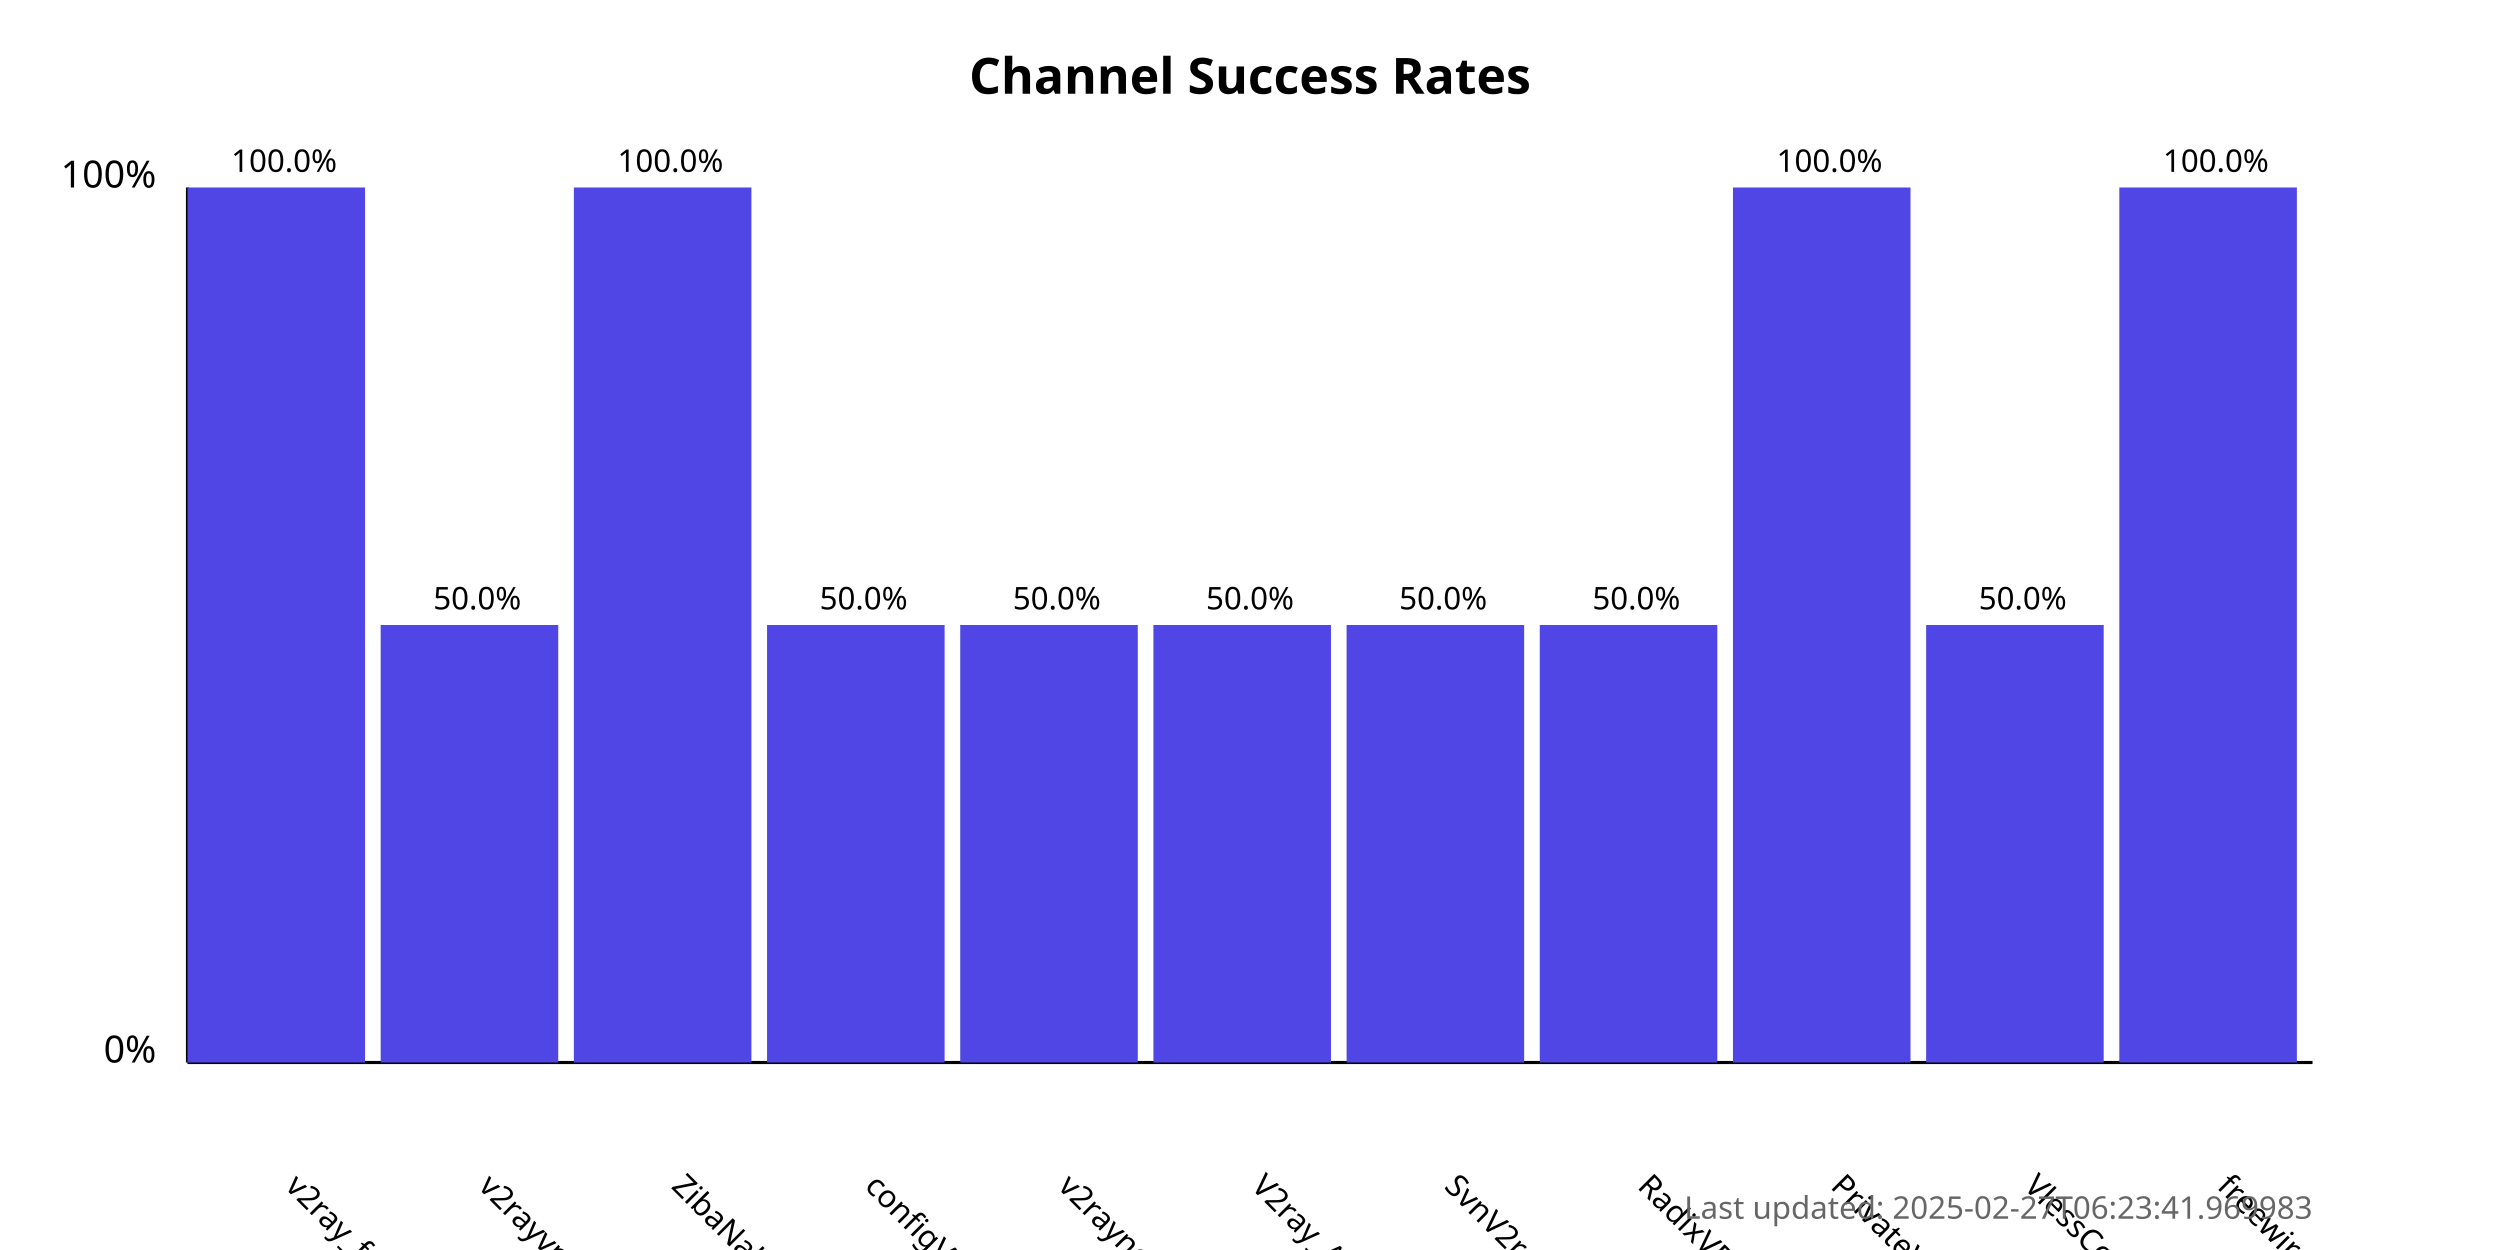
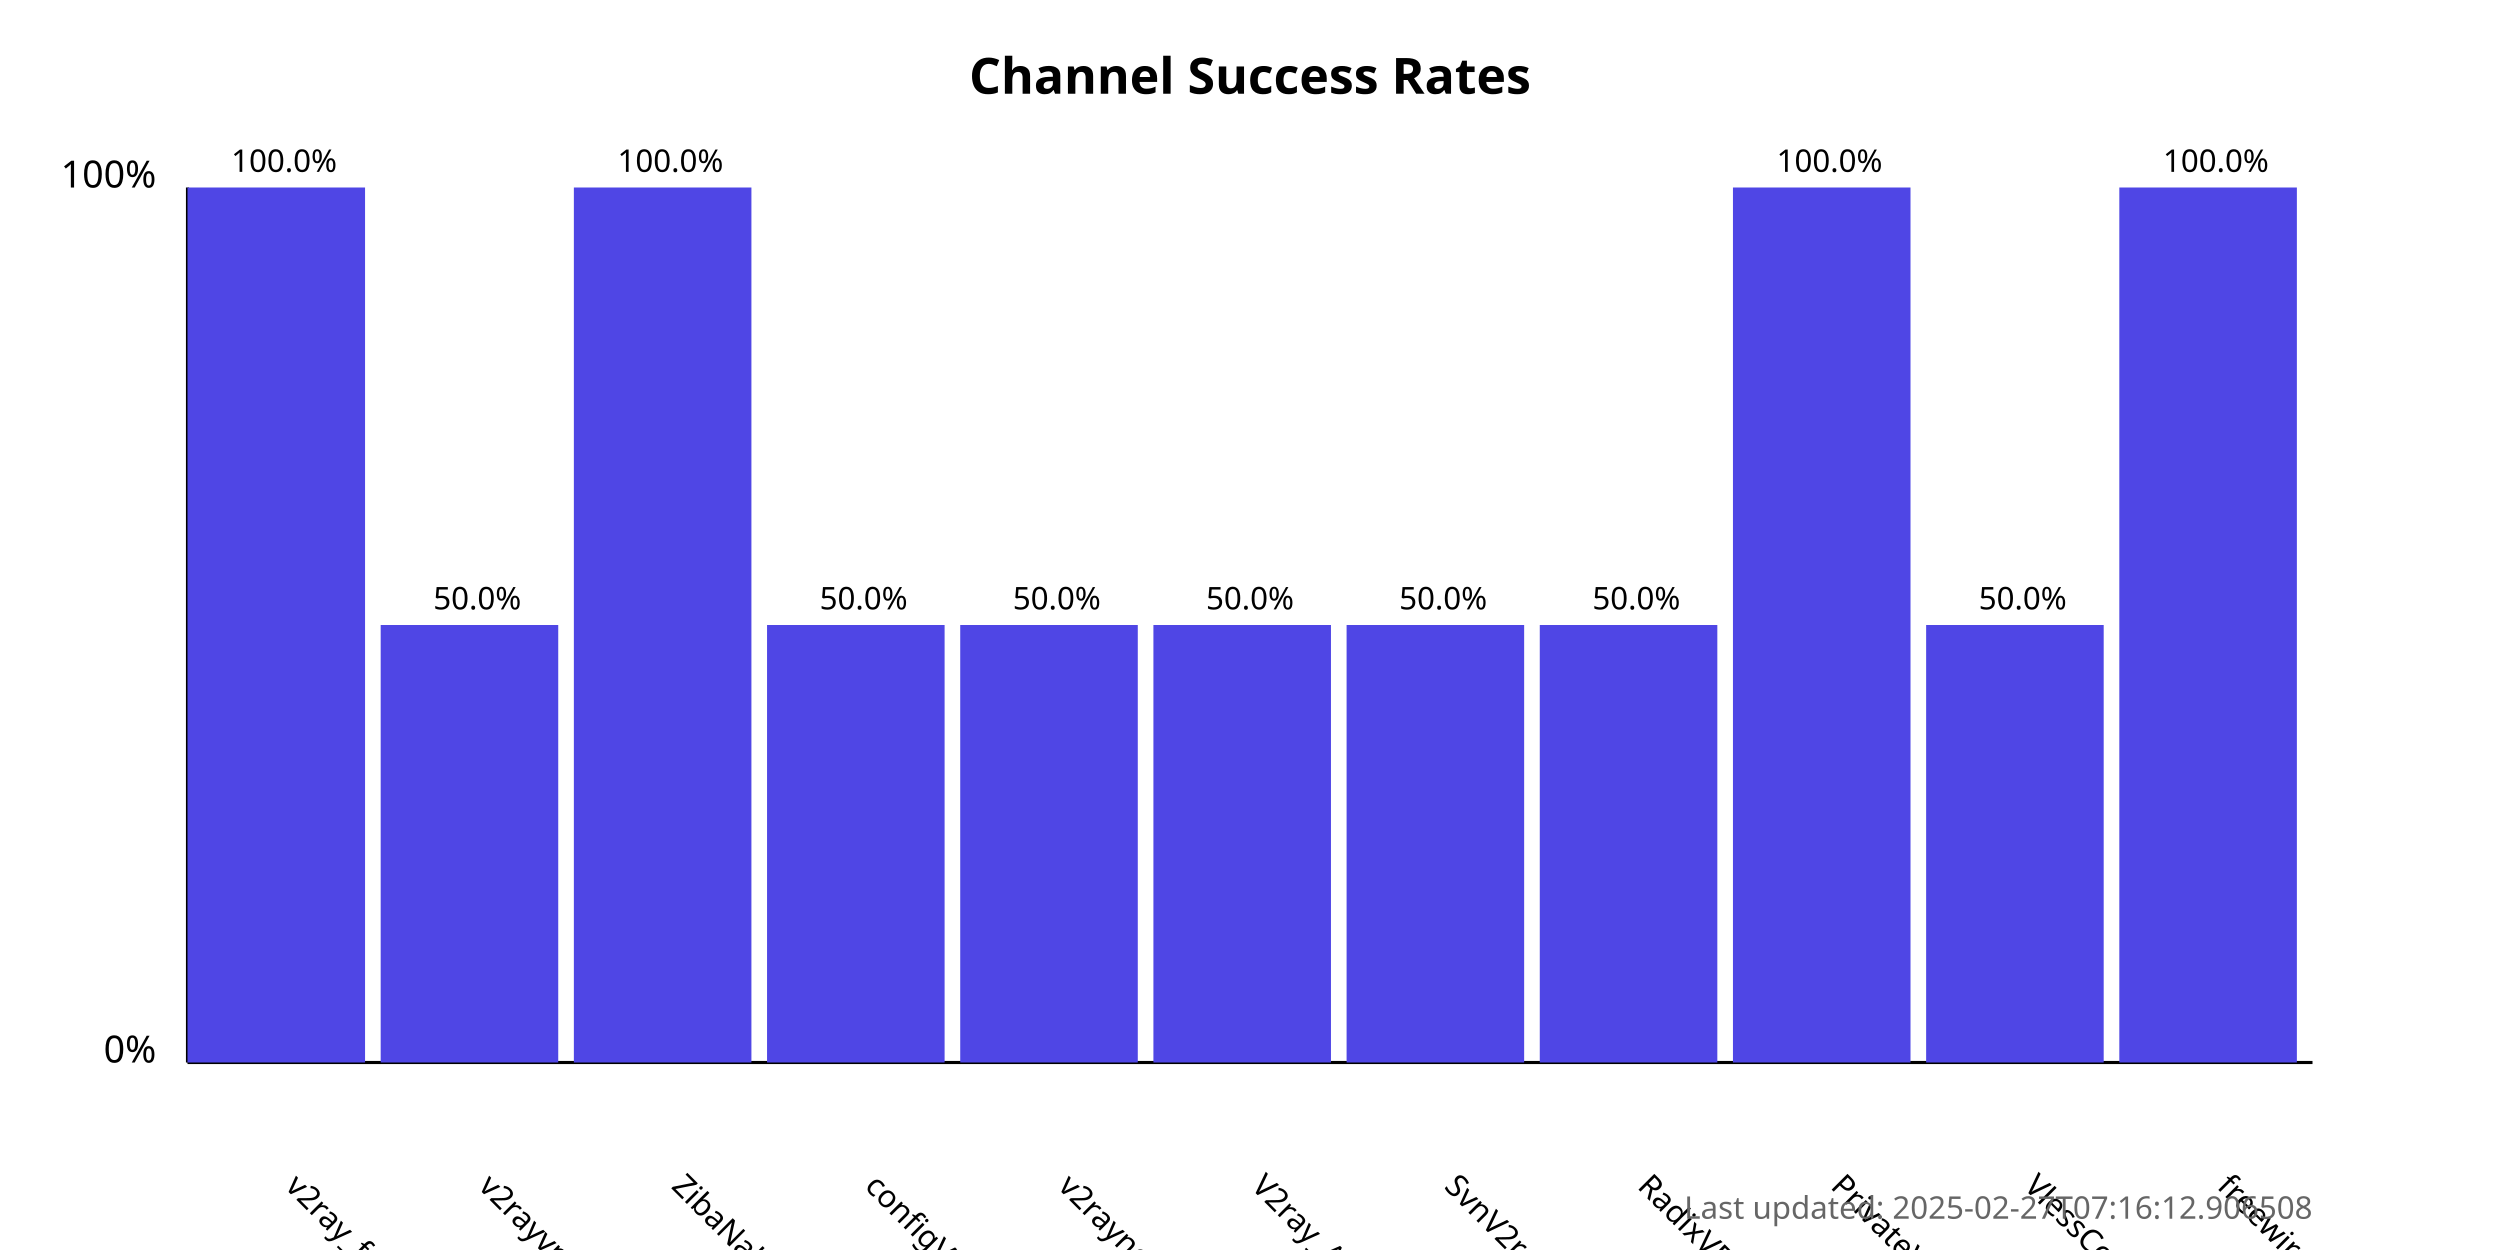
<svg xmlns="http://www.w3.org/2000/svg" width="800" height="400">
  <style>
            .chart-title { font: bold 16px sans-serif; }
            .axis-label { font: 12px sans-serif; }
            .tick-label { font: 10px sans-serif; }
            .bar { fill: #4f46e5; }
            .bar:hover { fill: #6366f1; }
            .timestamp { font: 10px sans-serif; fill: #666; }
        </style>
  <text x="400.0" y="30" text-anchor="middle" class="chart-title">
            Channel Success Rates
        </text>
  <line x1="60" y1="340" x2="60" y2="60" stroke="black" stroke-width="1" />
  <line x1="60" y1="340" x2="740" y2="340" stroke="black" stroke-width="1" />
  <text x="50" y="340" text-anchor="end" class="axis-label">0%</text>
  <text x="50" y="60" text-anchor="end" class="axis-label">100%</text>
  <g>
    <rect x="60" y="60.0" width="56.818" height="280.0" class="bar" />
    <text x="90.909" y="380" transform="rotate(45, 90.90909, 380)" text-anchor="start" class="tick-label">
                v2ray_free_conf
            </text>
    <text x="90.909" y="55.0" text-anchor="middle" class="tick-label">
                100.0%
            </text>
  </g>
  <g>
    <rect x="121.818" y="200.0" width="56.818" height="140.0" class="bar" />
    <text x="152.727" y="380" transform="rotate(45, 152.7273, 380)" text-anchor="start" class="tick-label">
                v2rayvpno
            </text>
    <text x="152.727" y="195.0" text-anchor="middle" class="tick-label">
                50.0%
            </text>
  </g>
  <g>
    <rect x="183.636" y="60.0" width="56.818" height="280.0" class="bar" />
    <text x="214.545" y="380" transform="rotate(45, 214.5455, 380)" text-anchor="start" class="tick-label">
                ZibaNabz
            </text>
    <text x="214.545" y="55.0" text-anchor="middle" class="tick-label">
                100.0%
            </text>
  </g>
  <g>
    <rect x="245.455" y="200.0" width="56.818" height="140.0" class="bar" />
    <text x="276.364" y="380" transform="rotate(45, 276.3636, 380)" text-anchor="start" class="tick-label">
                configV2rayForFree
            </text>
    <text x="276.364" y="195.0" text-anchor="middle" class="tick-label">
                50.0%
            </text>
  </g>
  <g>
    <rect x="307.273" y="200.0" width="56.818" height="140.0" class="bar" />
    <text x="338.182" y="380" transform="rotate(45, 338.1818, 380)" text-anchor="start" class="tick-label">
                v2rayngvpn
            </text>
    <text x="338.182" y="195.0" text-anchor="middle" class="tick-label">
                50.0%
            </text>
  </g>
  <g>
    <rect x="369.091" y="200.0" width="56.818" height="140.0" class="bar" />
    <text x="400.0" y="380" transform="rotate(45, 400.0, 380)" text-anchor="start" class="tick-label">
                V2ray_Alpha
            </text>
    <text x="400.0" y="195.0" text-anchor="middle" class="tick-label">
                50.0%
            </text>
  </g>
  <g>
    <rect x="430.909" y="200.0" width="56.818" height="140.0" class="bar" />
    <text x="461.818" y="380" transform="rotate(45, 461.8182, 380)" text-anchor="start" class="tick-label">
                SvnV2ray
            </text>
    <text x="461.818" y="195.0" text-anchor="middle" class="tick-label">
                50.0%
            </text>
  </g>
  <g>
    <rect x="492.727" y="200.0" width="56.818" height="140.0" class="bar" />
    <text x="523.636" y="380" transform="rotate(45, 523.6364, 380)" text-anchor="start" class="tick-label">
                RadixVPN
            </text>
    <text x="523.636" y="195.0" text-anchor="middle" class="tick-label">
                50.0%
            </text>
  </g>
  <g>
    <rect x="554.545" y="60.0" width="56.818" height="280.0" class="bar" />
    <text x="585.455" y="380" transform="rotate(45, 585.4545, 380)" text-anchor="start" class="tick-label">
                PrivateVPNs
            </text>
    <text x="585.455" y="55.0" text-anchor="middle" class="tick-label">
                100.0%
            </text>
  </g>
  <g>
    <rect x="616.364" y="200.0" width="56.818" height="140.0" class="bar" />
    <text x="647.273" y="380" transform="rotate(45, 647.2727, 380)" text-anchor="start" class="tick-label">
                VlessConfig
            </text>
    <text x="647.273" y="195.0" text-anchor="middle" class="tick-label">
                50.0%
            </text>
  </g>
  <g>
    <rect x="678.182" y="60.0" width="56.818" height="280.0" class="bar" />
    <text x="709.091" y="380" transform="rotate(45, 709.0909, 380)" text-anchor="start" class="tick-label">
                freewireguard
            </text>
    <text x="709.091" y="55.0" text-anchor="middle" class="tick-label">
                100.0%
            </text>
  </g>
  <text x="740" y="390" text-anchor="end" class="timestamp">
-             Last updated: 2025-02-27T06:23:41.969983
+             Last updated: 2025-02-27T07:16:12.906508
        </text>
</svg>
